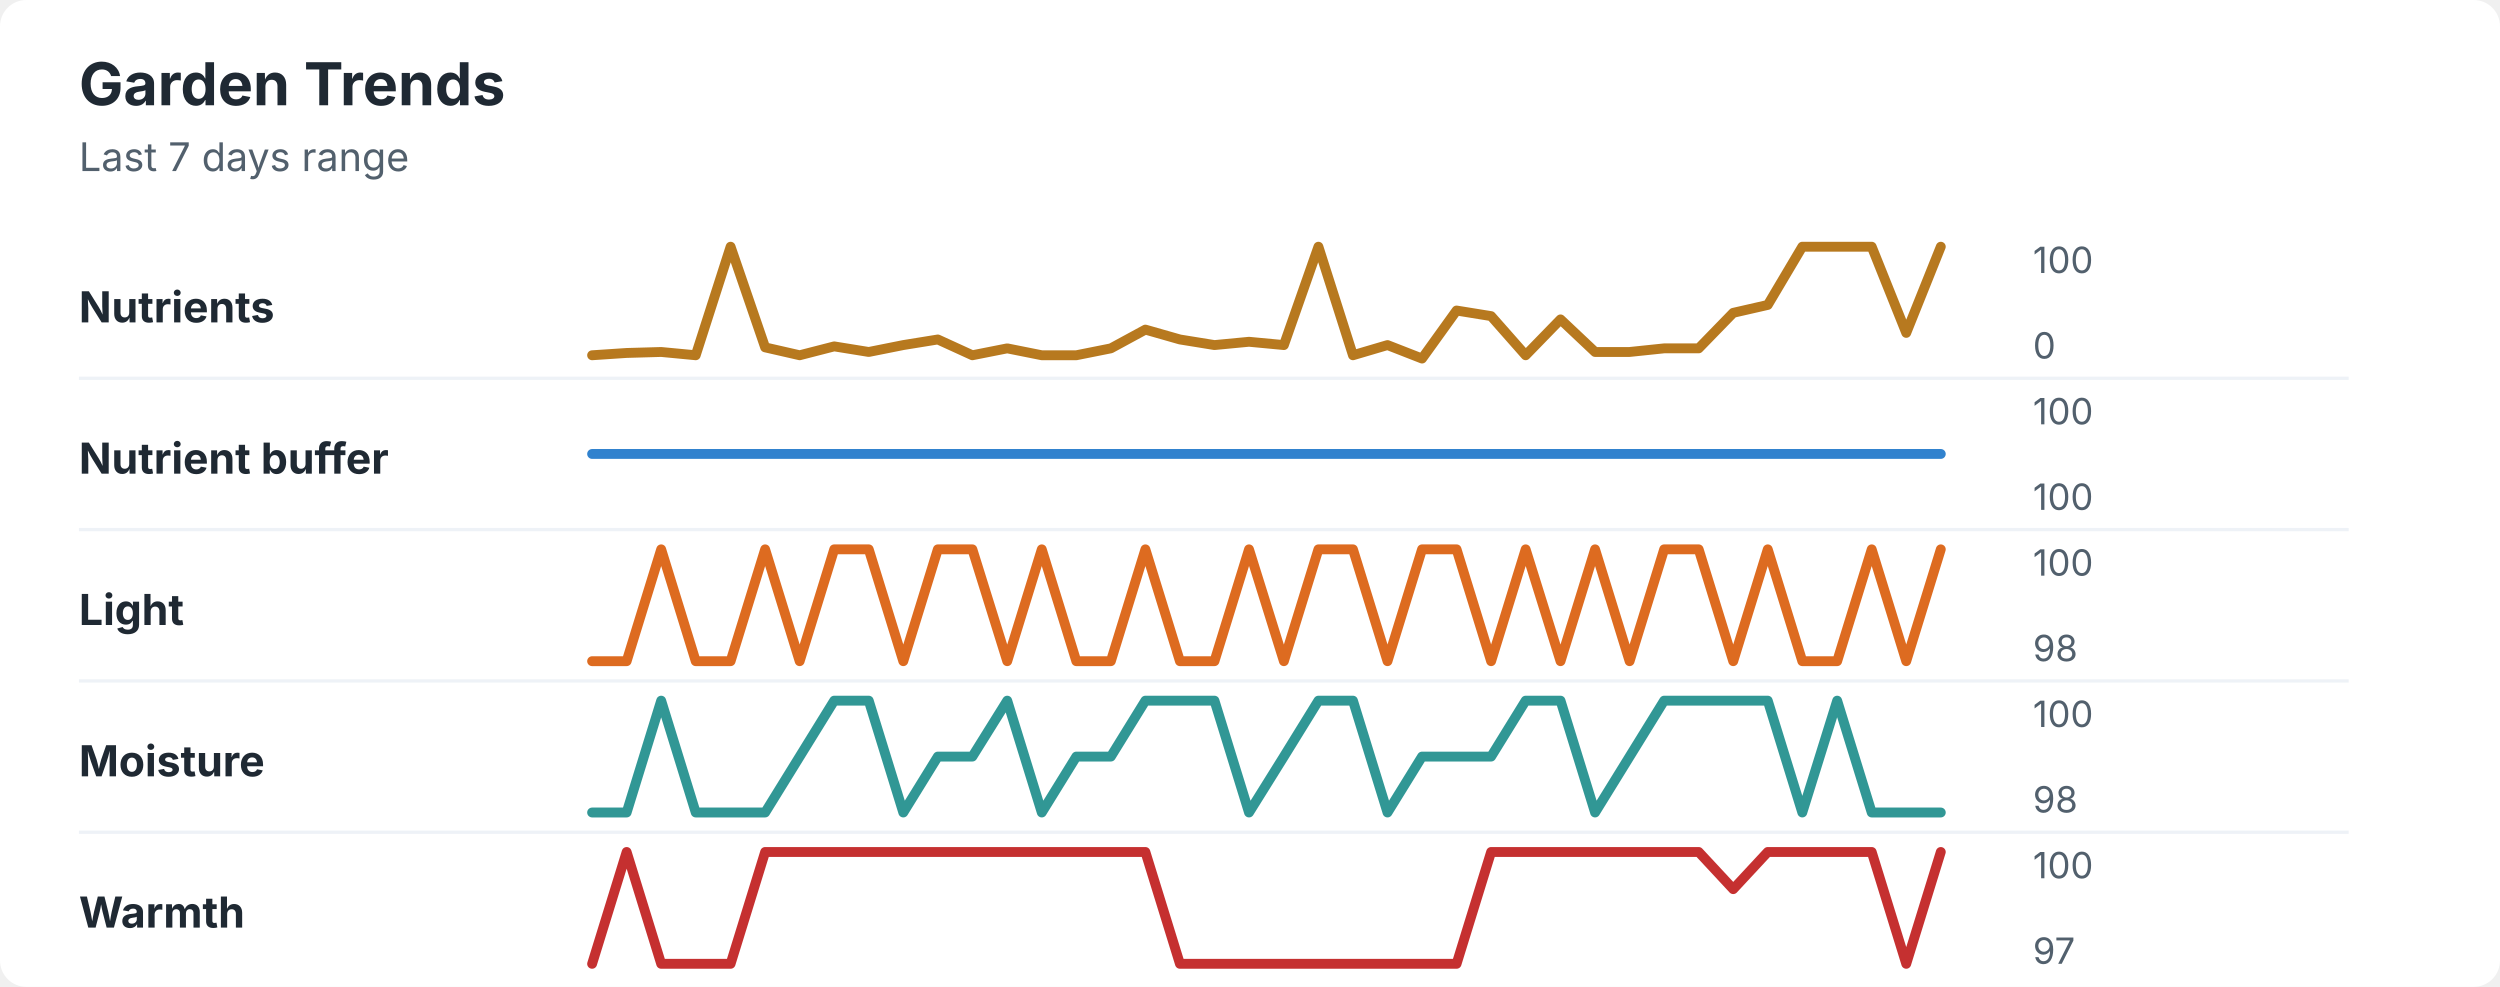
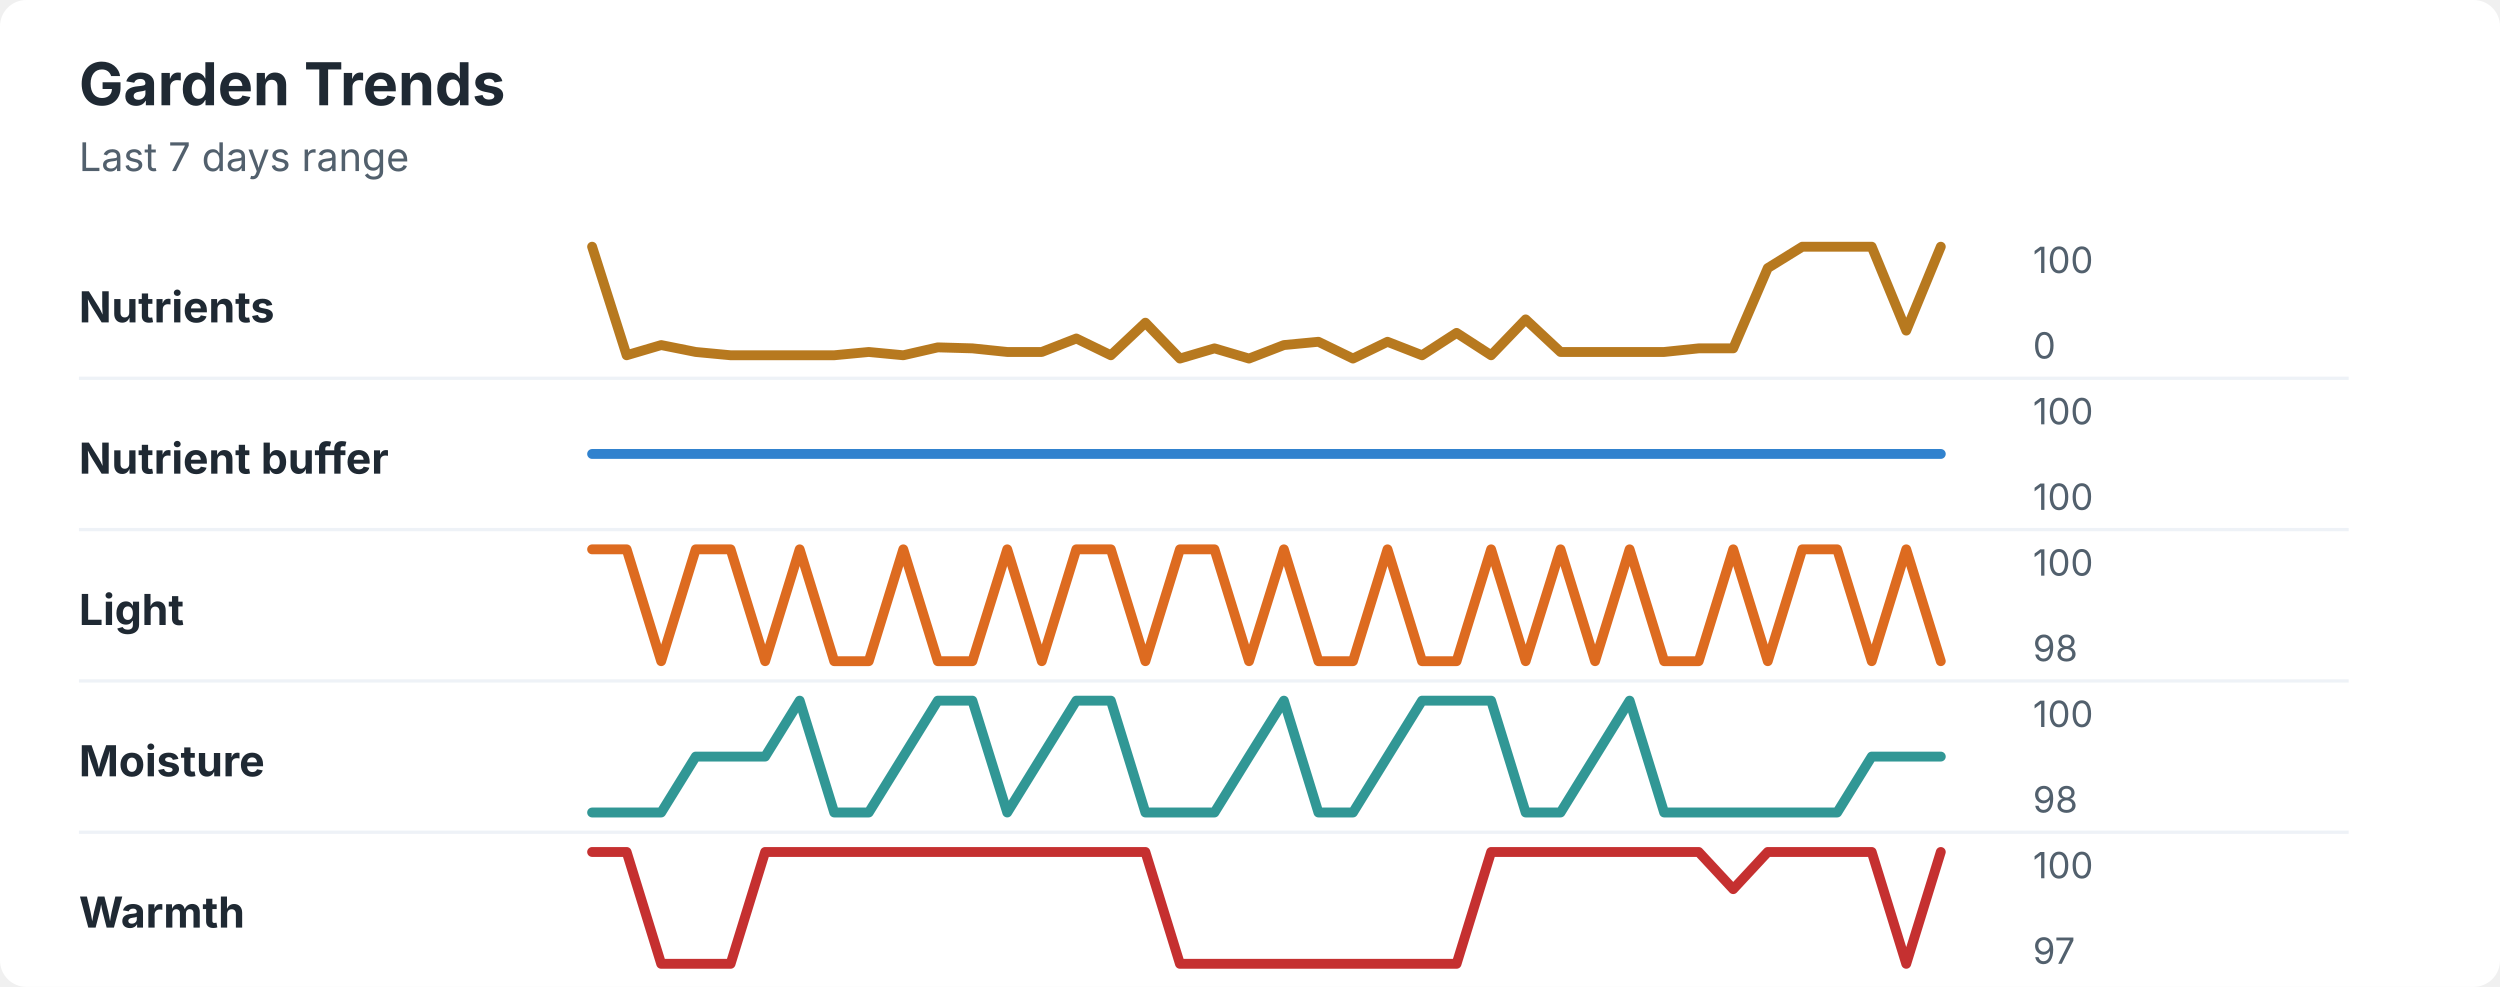
<svg xmlns="http://www.w3.org/2000/svg" width="760" height="300" viewBox="0 0 760 300" role="img" aria-labelledby="title desc">
  <rect width="760" height="300" rx="8" fill="#ffffff" />
  <style>
    text { font-family: -apple-system, BlinkMacSystemFont, "Segoe UI", sans-serif; }
    .title { font-size: 18px; font-weight: 700; fill: #1f2933; }
    .subtitle { font-size: 12px; fill: #52606d; }
    .label { font-size: 13px; font-weight: 650; fill: #1f2933; }
    .axis-value { font-size: 11px; fill: #52606d; }
    .separator { stroke: #eef2f7; stroke-width: 1; }
  </style>
  <text x="24" y="32" class="title">Garden Trends</text>
  <text x="24" y="52" class="subtitle">Last 7 days range</text>
  <text x="24" y="98" class="label">Nutrients</text>
-   <polyline points="180.0,108.0 190.5,107.3 201.0,107.0 211.5,108.0 222.1,75.0 232.6,105.6 243.1,108.0 253.6,105.3 264.1,107.0 274.6,104.9 285.1,103.2 295.6,108.0 306.2,105.9 316.7,108.0 327.2,108.0 337.7,105.9 348.2,100.2 358.7,103.2 369.2,104.9 379.7,103.9 390.3,104.9 400.8,75.0 411.3,108.0 421.8,104.9 432.3,109.0 442.8,94.4 453.3,96.1 463.8,108.0 474.4,97.1 484.9,107.0 495.4,107.0 505.9,105.9 516.4,105.9 526.9,95.1 537.4,92.7 547.9,75.0 558.5,75.0 569.0,75.0 579.5,101.2 590.0,75.0 " fill="none" stroke="#b7791f" stroke-width="3" stroke-linecap="round" stroke-linejoin="round" />
+   <polyline points="180.0,75.0 190.5,108.0 201.0,104.9 211.5,107.0 222.1,108.0 232.6,108.0 243.1,108.0 253.6,108.0 264.1,107.0 274.6,108.0 285.1,105.6 295.6,105.9 306.2,107.0 316.7,107.0 327.2,102.9 337.7,108.0 348.2,98.1 358.7,109.0 369.2,105.9 379.7,109.0 390.3,104.9 400.8,103.9 411.3,109.0 421.8,103.9 432.3,108.0 442.8,101.2 453.3,108.0 463.8,97.1 474.4,107.0 484.9,107.0 495.4,107.0 505.9,107.0 516.4,105.9 526.9,105.9 537.4,81.5 547.9,75.0 558.5,75.0 569.0,75.0 579.5,100.5 590.0,75.0 " fill="none" stroke="#b7791f" stroke-width="3" stroke-linecap="round" stroke-linejoin="round" />
  <text x="618" y="83" class="axis-value">100</text>
  <text x="618" y="109" class="axis-value">0</text>
  <line x1="24" y1="115.0" x2="714" y2="115.0" class="separator" />
  <text x="24" y="144" class="label">Nutrient buffer</text>
  <polyline points="180.0,138.0 190.5,138.0 201.0,138.0 211.5,138.0 222.1,138.0 232.6,138.0 243.1,138.0 253.6,138.0 264.1,138.0 274.6,138.0 285.1,138.0 295.6,138.0 306.2,138.0 316.7,138.0 327.2,138.0 337.7,138.0 348.2,138.0 358.7,138.0 369.2,138.0 379.7,138.0 390.3,138.0 400.8,138.0 411.3,138.0 421.8,138.0 432.3,138.0 442.8,138.0 453.3,138.0 463.8,138.0 474.4,138.0 484.9,138.0 495.4,138.0 505.9,138.0 516.4,138.0 526.9,138.0 537.4,138.0 547.9,138.0 558.5,138.0 569.0,138.0 579.5,138.0 590.0,138.0 " fill="none" stroke="#3182ce" stroke-width="3" stroke-linecap="round" stroke-linejoin="round" />
  <text x="618" y="129" class="axis-value">100</text>
  <text x="618" y="155" class="axis-value">100</text>
  <line x1="24" y1="161.0" x2="714" y2="161.0" class="separator" />
  <text x="24" y="190" class="label">Light</text>
-   <polyline points="180.0,201.0 190.5,201.0 201.0,167.0 211.5,201.0 222.1,201.0 232.6,167.0 243.1,201.0 253.6,167.0 264.1,167.0 274.6,201.0 285.1,167.0 295.6,167.0 306.2,201.0 316.7,167.0 327.2,201.0 337.7,201.0 348.2,167.0 358.7,201.0 369.2,201.0 379.7,167.0 390.3,201.0 400.8,167.0 411.3,167.0 421.8,201.0 432.3,167.0 442.8,167.0 453.3,201.0 463.8,167.0 474.4,201.0 484.9,167.0 495.4,201.0 505.9,167.0 516.4,167.0 526.9,201.0 537.4,167.0 547.9,201.0 558.5,201.0 569.0,167.0 579.5,201.0 590.0,167.0 " fill="none" stroke="#dd6b20" stroke-width="3" stroke-linecap="round" stroke-linejoin="round" />
+   <polyline points="180.0,167.0 190.5,167.0 201.0,201.0 211.5,167.0 222.1,167.0 232.6,201.0 243.1,167.0 253.6,201.0 264.1,201.0 274.6,167.0 285.1,201.0 295.6,201.0 306.2,167.0 316.7,201.0 327.2,167.0 337.7,167.0 348.2,201.0 358.7,167.0 369.2,167.0 379.7,201.0 390.3,167.0 400.8,201.0 411.3,201.0 421.8,167.0 432.3,201.0 442.8,201.0 453.3,167.0 463.8,201.0 474.4,167.0 484.9,201.0 495.4,167.0 505.9,201.0 516.4,201.0 526.9,167.0 537.4,201.0 547.9,167.0 558.5,167.0 569.0,201.0 579.5,167.0 590.0,201.0 " fill="none" stroke="#dd6b20" stroke-width="3" stroke-linecap="round" stroke-linejoin="round" />
  <text x="618" y="175" class="axis-value">100</text>
  <text x="618" y="201" class="axis-value">98</text>
  <line x1="24" y1="207.0" x2="714" y2="207.0" class="separator" />
  <text x="24" y="236" class="label">Moisture</text>
-   <polyline points="180.0,247.0 190.5,247.0 201.0,213.0 211.5,247.0 222.1,247.0 232.6,247.0 243.1,230.0 253.6,213.0 264.1,213.0 274.6,247.0 285.1,230.0 295.6,230.0 306.2,213.0 316.7,247.0 327.2,230.0 337.7,230.0 348.2,213.0 358.7,213.0 369.2,213.0 379.7,247.0 390.3,230.0 400.8,213.0 411.3,213.0 421.8,247.0 432.3,230.0 442.8,230.0 453.3,230.0 463.8,213.0 474.4,213.0 484.9,247.0 495.4,230.0 505.9,213.0 516.4,213.0 526.9,213.0 537.4,213.0 547.9,247.0 558.5,213.0 569.0,247.0 579.5,247.0 590.0,247.0 " fill="none" stroke="#319795" stroke-width="3" stroke-linecap="round" stroke-linejoin="round" />
+   <polyline points="180.0,247.0 190.5,247.0 201.0,247.0 211.5,230.0 222.1,230.0 232.6,230.0 243.1,213.0 253.6,247.0 264.1,247.0 274.6,230.0 285.1,213.0 295.6,213.0 306.2,247.0 316.7,230.0 327.2,213.0 337.7,213.0 348.2,247.0 358.7,247.0 369.2,247.0 379.7,230.0 390.3,213.0 400.8,247.0 411.3,247.0 421.8,230.0 432.3,213.0 442.8,213.0 453.3,213.0 463.8,247.0 474.4,247.0 484.9,230.0 495.4,213.0 505.9,247.0 516.4,247.0 526.9,247.0 537.4,247.0 547.9,247.0 558.5,247.0 569.0,230.0 579.5,230.0 590.0,230.0 " fill="none" stroke="#319795" stroke-width="3" stroke-linecap="round" stroke-linejoin="round" />
  <text x="618" y="221" class="axis-value">100</text>
  <text x="618" y="247" class="axis-value">98</text>
  <line x1="24" y1="253.0" x2="714" y2="253.0" class="separator" />
  <text x="24" y="282" class="label">Warmth</text>
-   <polyline points="180.0,293.0 190.5,259.0 201.0,293.0 211.5,293.0 222.1,293.0 232.6,259.0 243.1,259.0 253.6,259.0 264.1,259.0 274.6,259.0 285.1,259.0 295.6,259.0 306.2,259.0 316.7,259.0 327.2,259.0 337.7,259.0 348.2,259.0 358.7,293.0 369.2,293.0 379.7,293.0 390.3,293.0 400.8,293.0 411.3,293.0 421.8,293.0 432.3,293.0 442.8,293.0 453.3,259.0 463.8,259.0 474.4,259.0 484.9,259.0 495.4,259.0 505.9,259.0 516.4,259.0 526.9,270.3 537.4,259.0 547.9,259.0 558.5,259.0 569.0,259.0 579.5,293.0 590.0,259.0 " fill="none" stroke="#c53030" stroke-width="3" stroke-linecap="round" stroke-linejoin="round" />
+   <polyline points="180.0,259.0 190.5,259.0 201.0,293.0 211.5,293.0 222.1,293.0 232.6,259.0 243.1,259.0 253.6,259.0 264.1,259.0 274.6,259.0 285.1,259.0 295.6,259.0 306.2,259.0 316.7,259.0 327.2,259.0 337.7,259.0 348.2,259.0 358.7,293.0 369.2,293.0 379.7,293.0 390.3,293.0 400.8,293.0 411.3,293.0 421.8,293.0 432.3,293.0 442.8,293.0 453.3,259.0 463.8,259.0 474.4,259.0 484.9,259.0 495.4,259.0 505.9,259.0 516.4,259.0 526.9,270.3 537.4,259.0 547.9,259.0 558.5,259.0 569.0,259.0 579.5,293.0 590.0,259.0 " fill="none" stroke="#c53030" stroke-width="3" stroke-linecap="round" stroke-linejoin="round" />
  <text x="618" y="267" class="axis-value">100</text>
  <text x="618" y="293" class="axis-value">97</text>
</svg>
